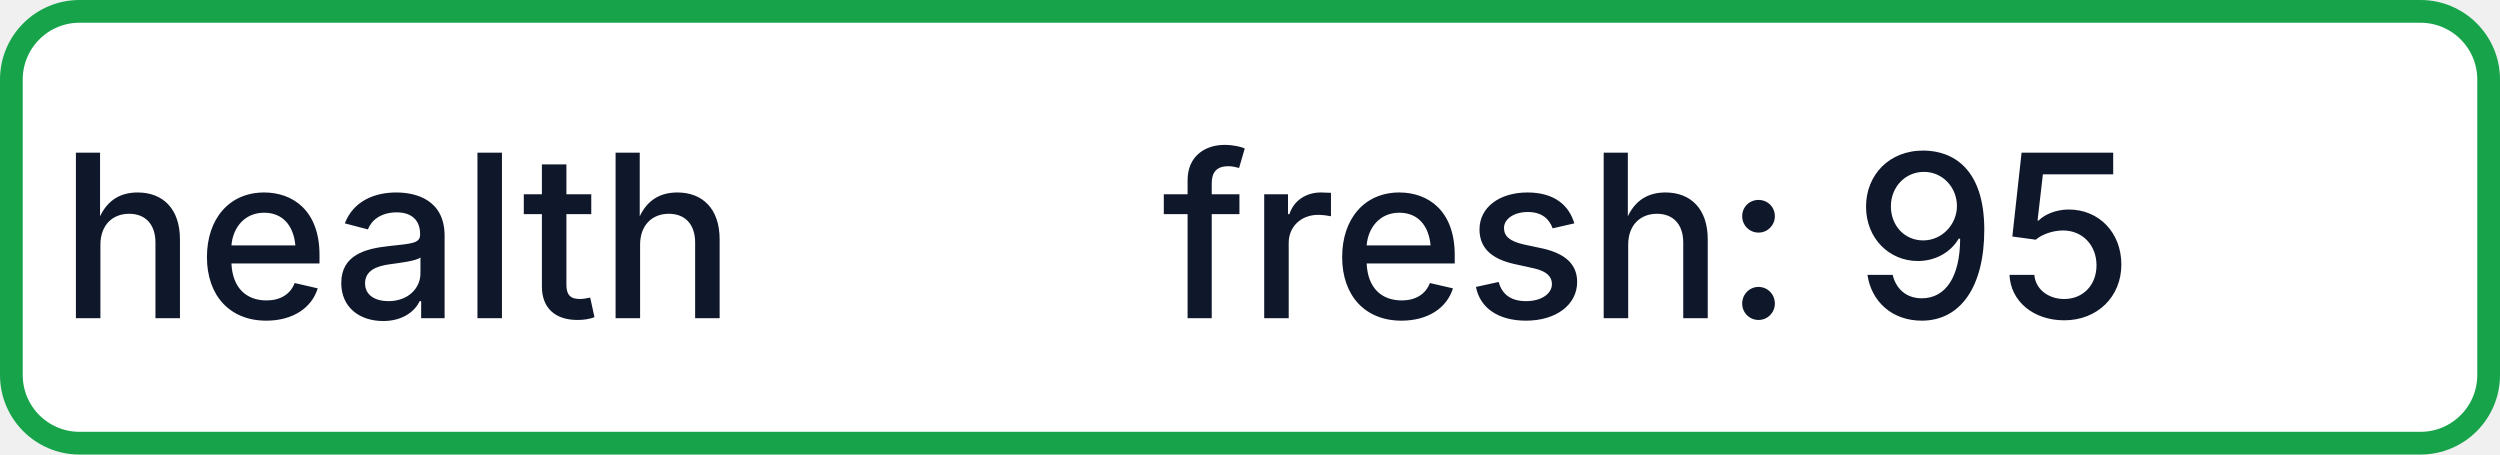
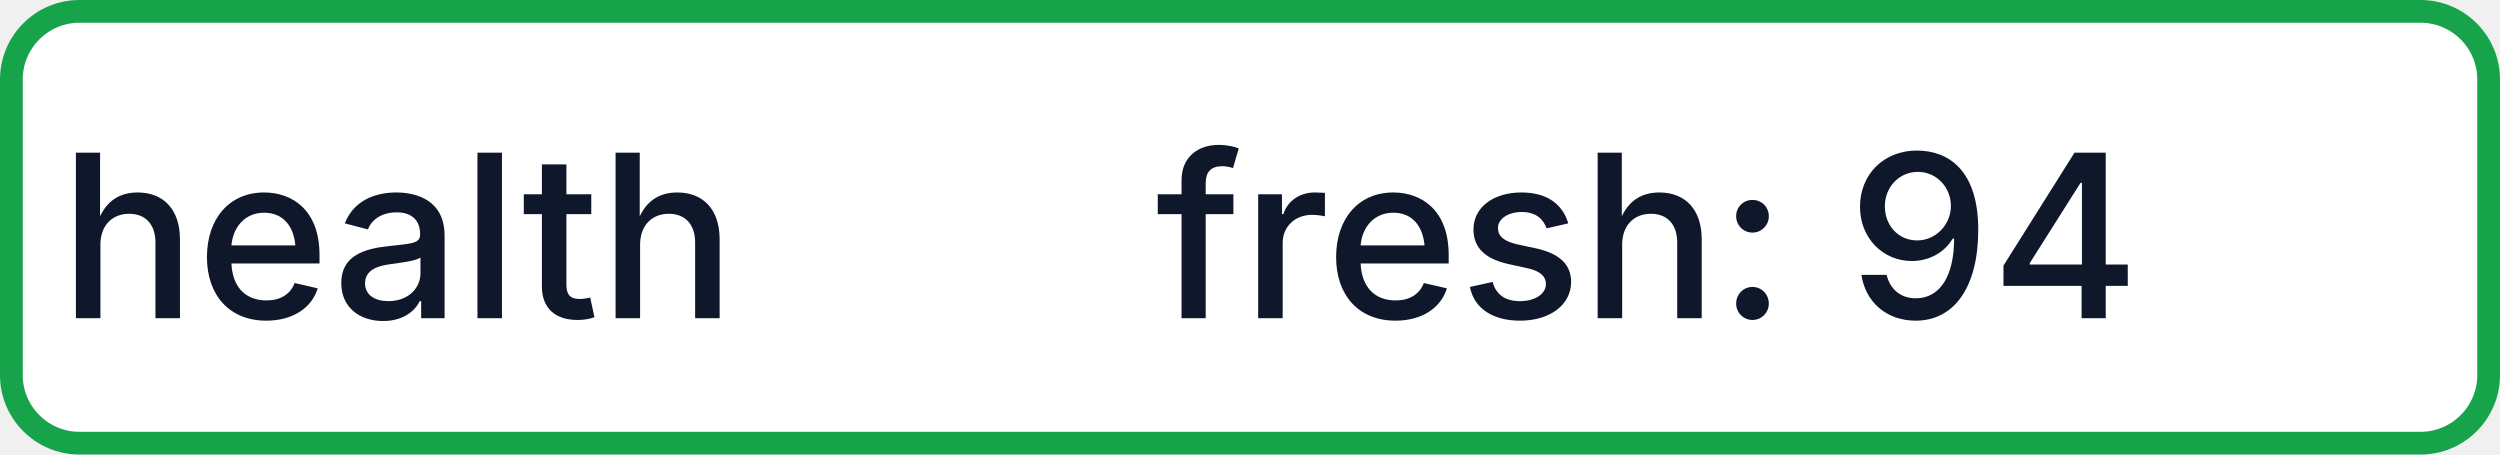
- <svg xmlns="http://www.w3.org/2000/svg" width="110" height="20" role="img" aria-label="health: fresh: 95">
+ <svg xmlns="http://www.w3.org/2000/svg" width="110" height="20" role="img" aria-label="health: fresh: 94">
  <rect x="0.5" y="0.5" width="109" height="19" rx="3" fill="#FFFFFF" stroke="#16A34A" stroke-width="1" />
  <g fill="#0F172A" text-anchor="middle" font-family="-apple-system,BlinkMacSystemFont,Segoe UI,sans-serif" font-size="10" font-weight="500">
    <text x="17.5" y="14">health</text>
-     <text x="72.5" y="14" textLength="68" lengthAdjust="spacingAndGlyphs">fresh: 95</text>
+     <text x="72.5" y="14" textLength="68" lengthAdjust="spacingAndGlyphs">fresh: 94</text>
  </g>
</svg>
